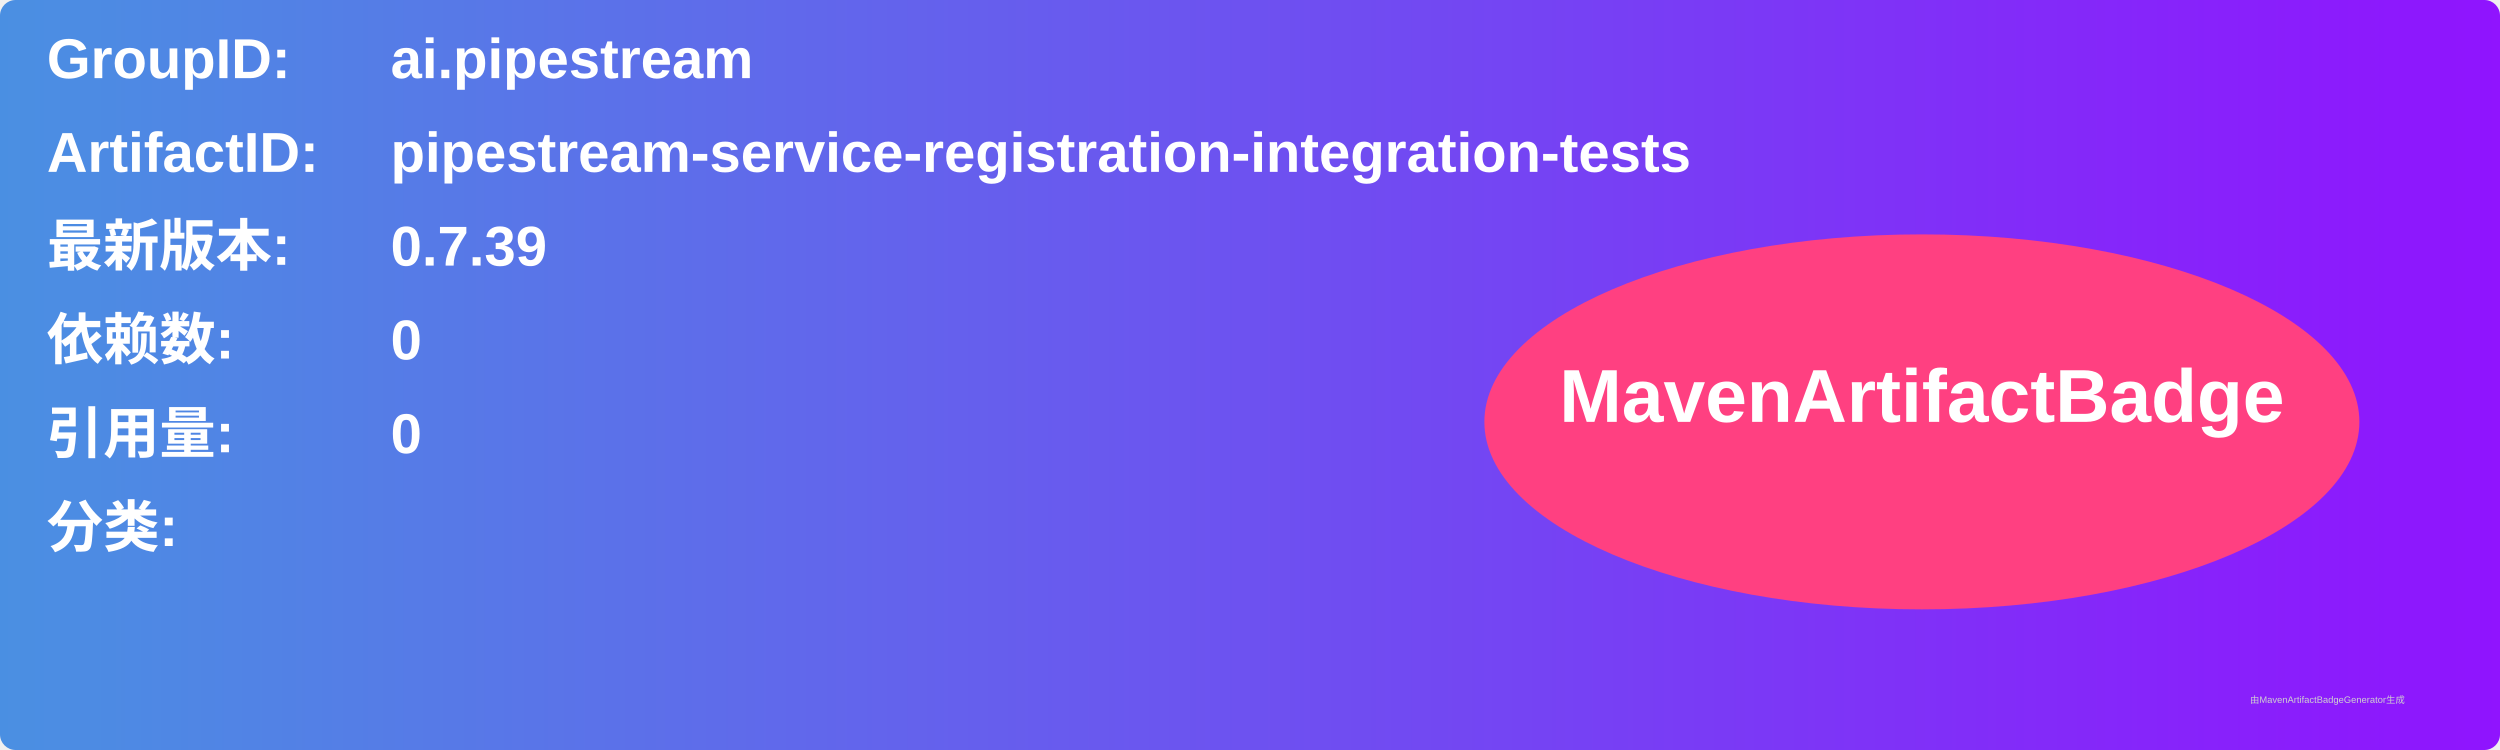
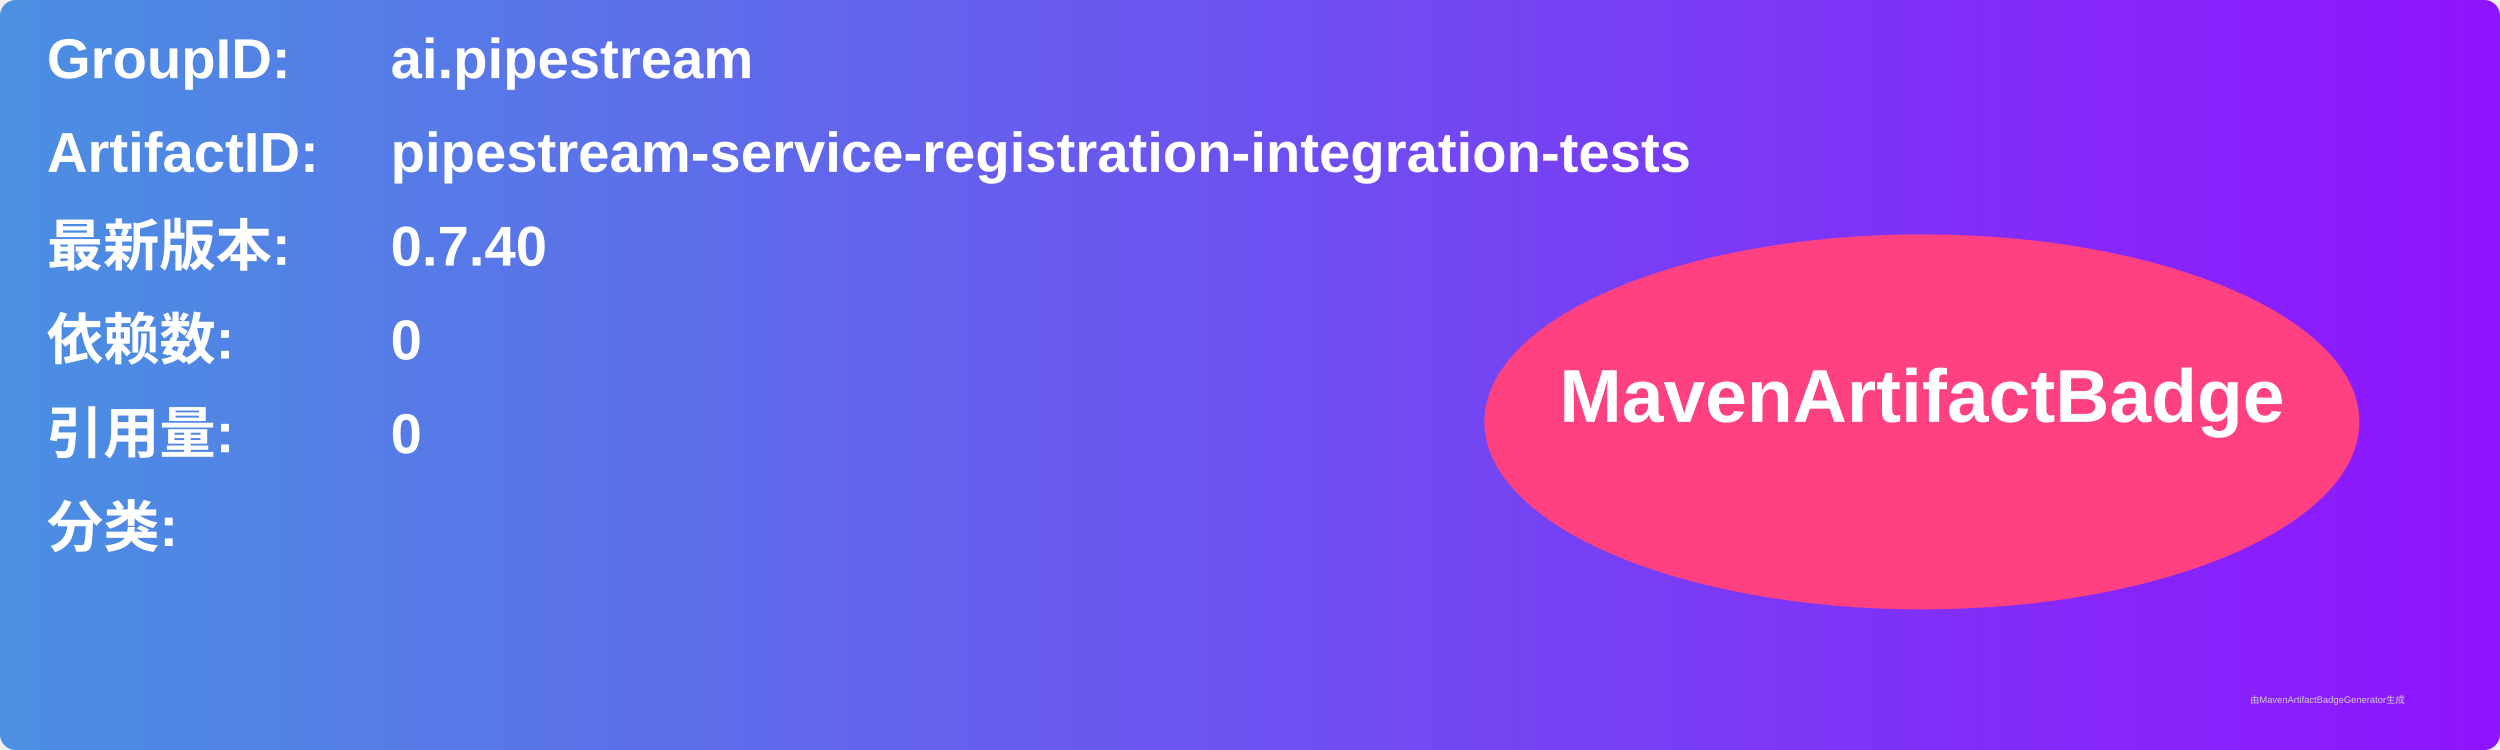
<svg xmlns="http://www.w3.org/2000/svg" width="800" height="240" viewBox="0 0 800 240">
  <linearGradient id="grad" x1="0%" y1="0%" x2="100%" y2="0%">
    <stop offset="0%" stop-color="#4a90e2" />
    <stop offset="100%" stop-color="#9013fe" />
  </linearGradient>
  <rect width="100%" height="100%" rx="5" ry="5" fill="url(#grad)" />
  <g transform="translate(15, 15)">
    <text x="0" y="10" font-family="Arial" font-size="18" fill="white" font-weight="bold" width="260">GroupID:</text>
    <text x="110" y="10" font-family="Arial" font-size="18" fill="white" font-weight="bold" width="460">ai.pipestream</text>
    <text x="0" y="40" font-family="Arial" font-size="18" fill="white" font-weight="bold" width="260">ArtifactID:</text>
    <text x="110" y="40" font-family="Arial" font-size="18" fill="white" font-weight="bold" width="460">pipestream-service-registration-integration-tests</text>
    <text x="0" y="70" font-family="Arial" font-size="18" fill="white" font-weight="bold">最新版本:</text>
    <text x="110" y="70" font-family="Arial" font-size="18" fill="white" font-weight="bold">
-       <tspan font-weight="bold">0.7.39</tspan>
+       <tspan font-weight="bold">0.7.40</tspan>
    </text>
    <text x="0" y="100" font-family="Arial" font-size="18" fill="white" font-weight="bold">依赖数: </text>
    <text x="110" y="100" font-family="Arial" font-size="18" fill="white">
      <tspan font-weight="bold">0</tspan>
    </text>
    <text x="0" y="130" font-family="Arial" font-size="18" fill="white" font-weight="bold">引用量: </text>
    <text x="110" y="130" font-family="Arial" font-size="18" fill="white">
      <tspan font-weight="bold">0</tspan>
    </text>
    <text x="0" y="160" font-family="Arial" font-size="18" fill="white" font-weight="bold">分类:</text>
    <text x="10" y="190" font-family="Arial" font-size="10" fill="white">
      <tspan font-weight="bold" />
    </text>
    <ellipse cx="600" cy="120" rx="140" ry="60" fill="#ff4081" />
    <text x="600" y="120" text-anchor="middle" font-family="Arial" font-size="24" fill="white" font-weight="bold">MavenArtifactBadge</text>
  </g>
  <text x="720" y="225" font-family="Arial" font-size="3" fill="#d0d0d0">由MavenArtifactBadgeGenerator生成</text>
</svg>
